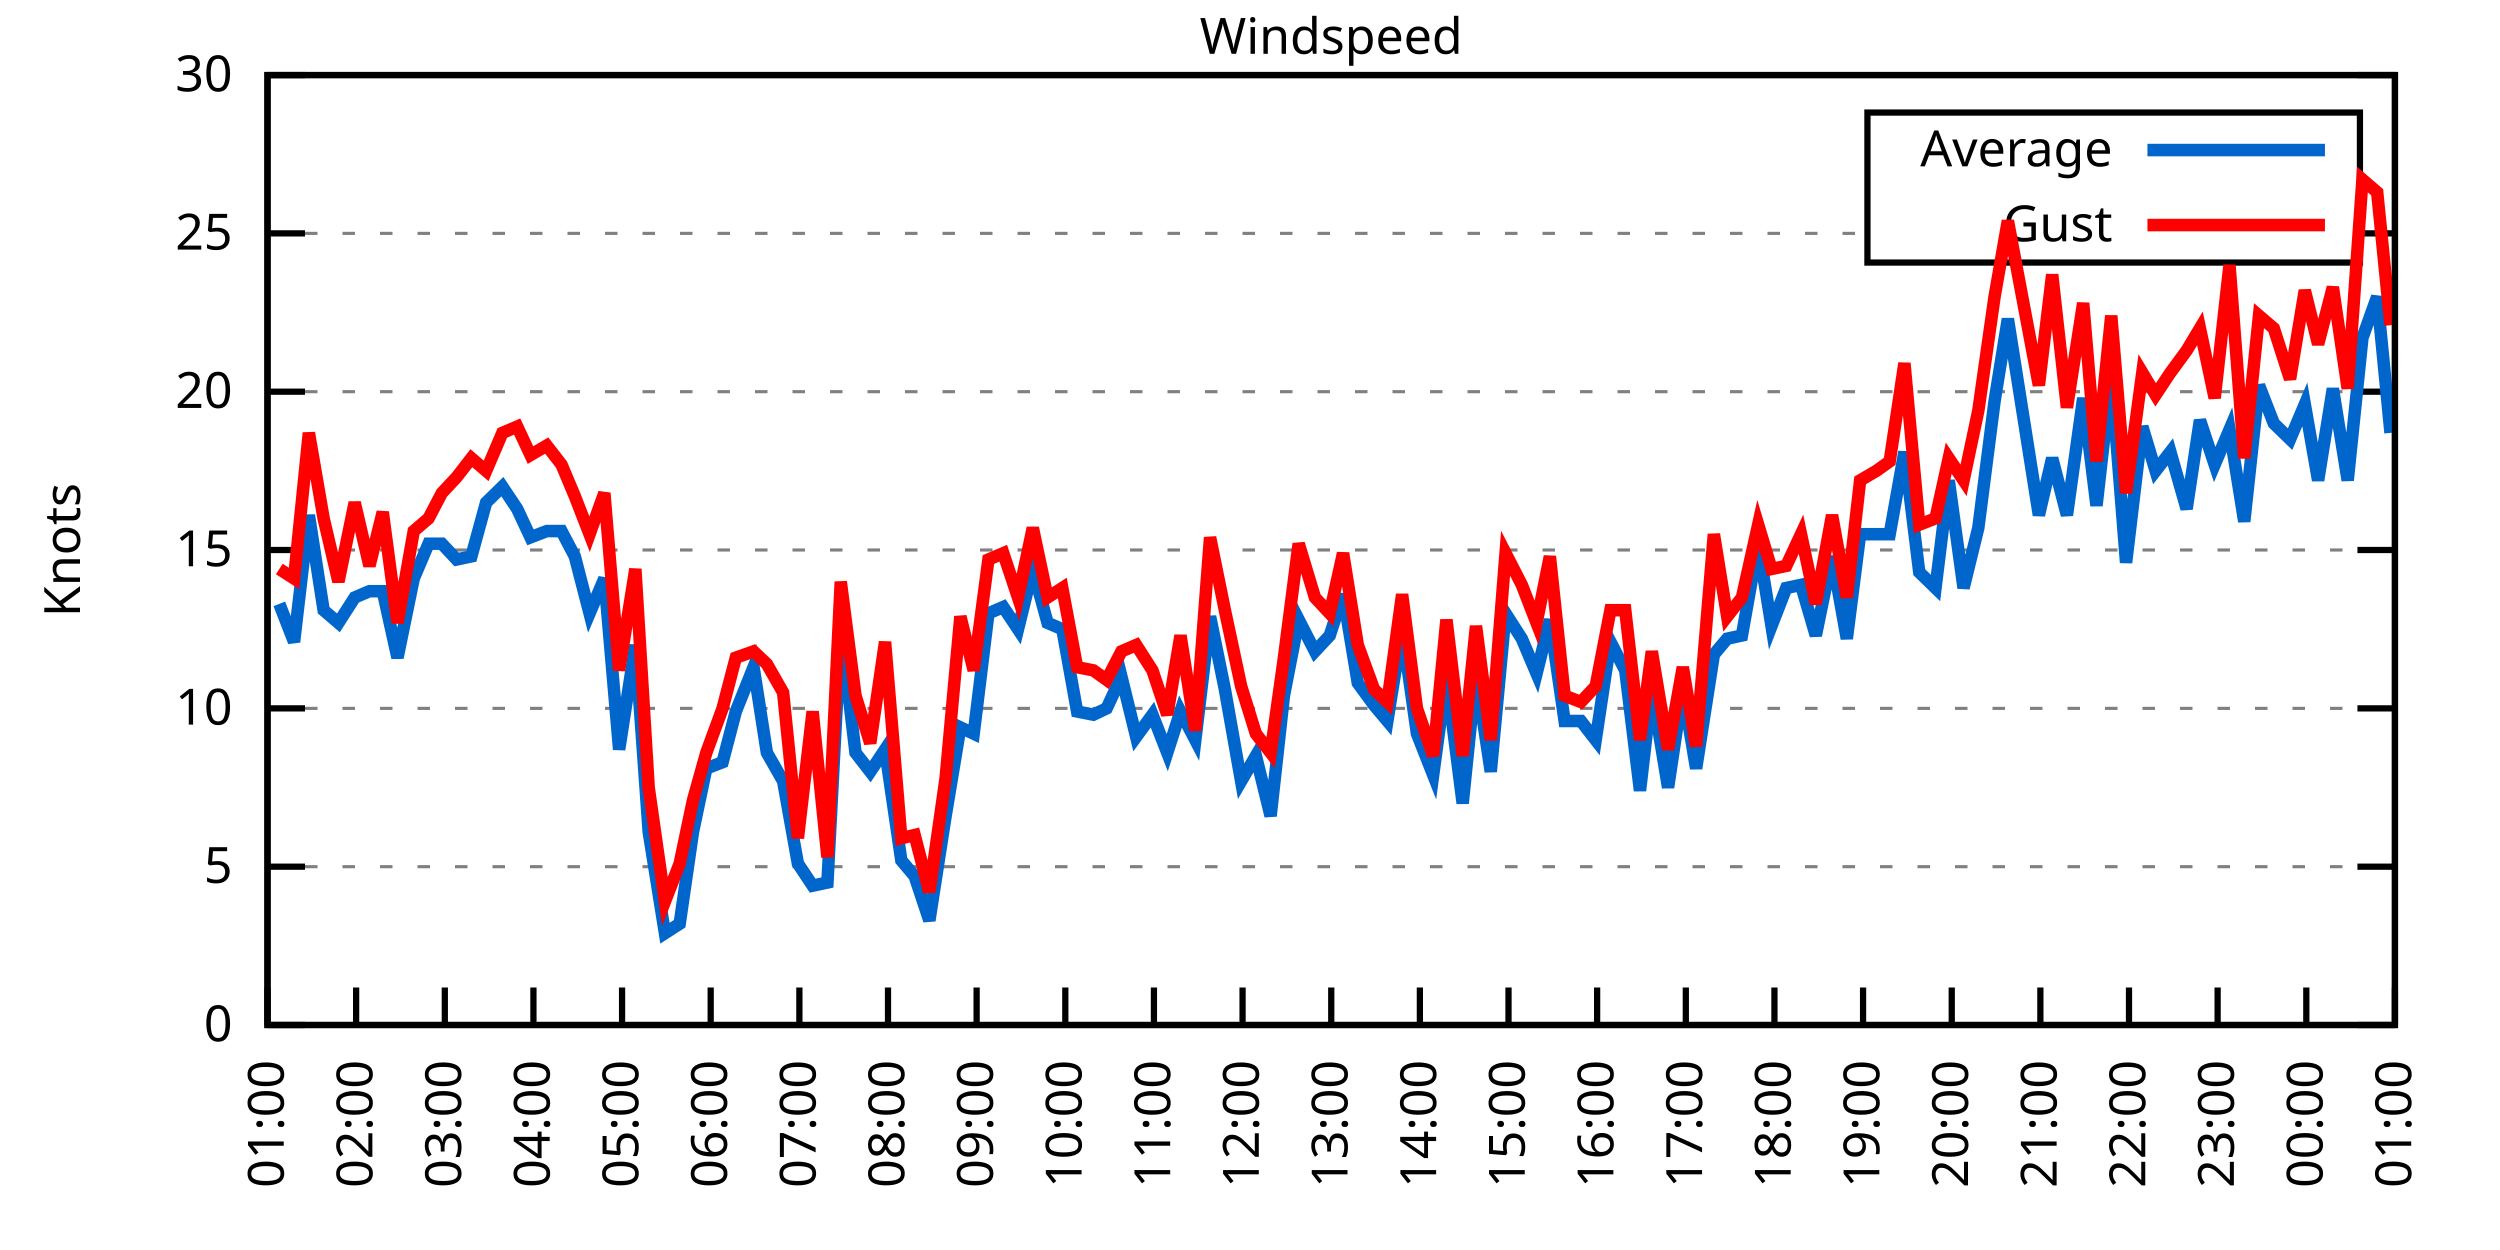
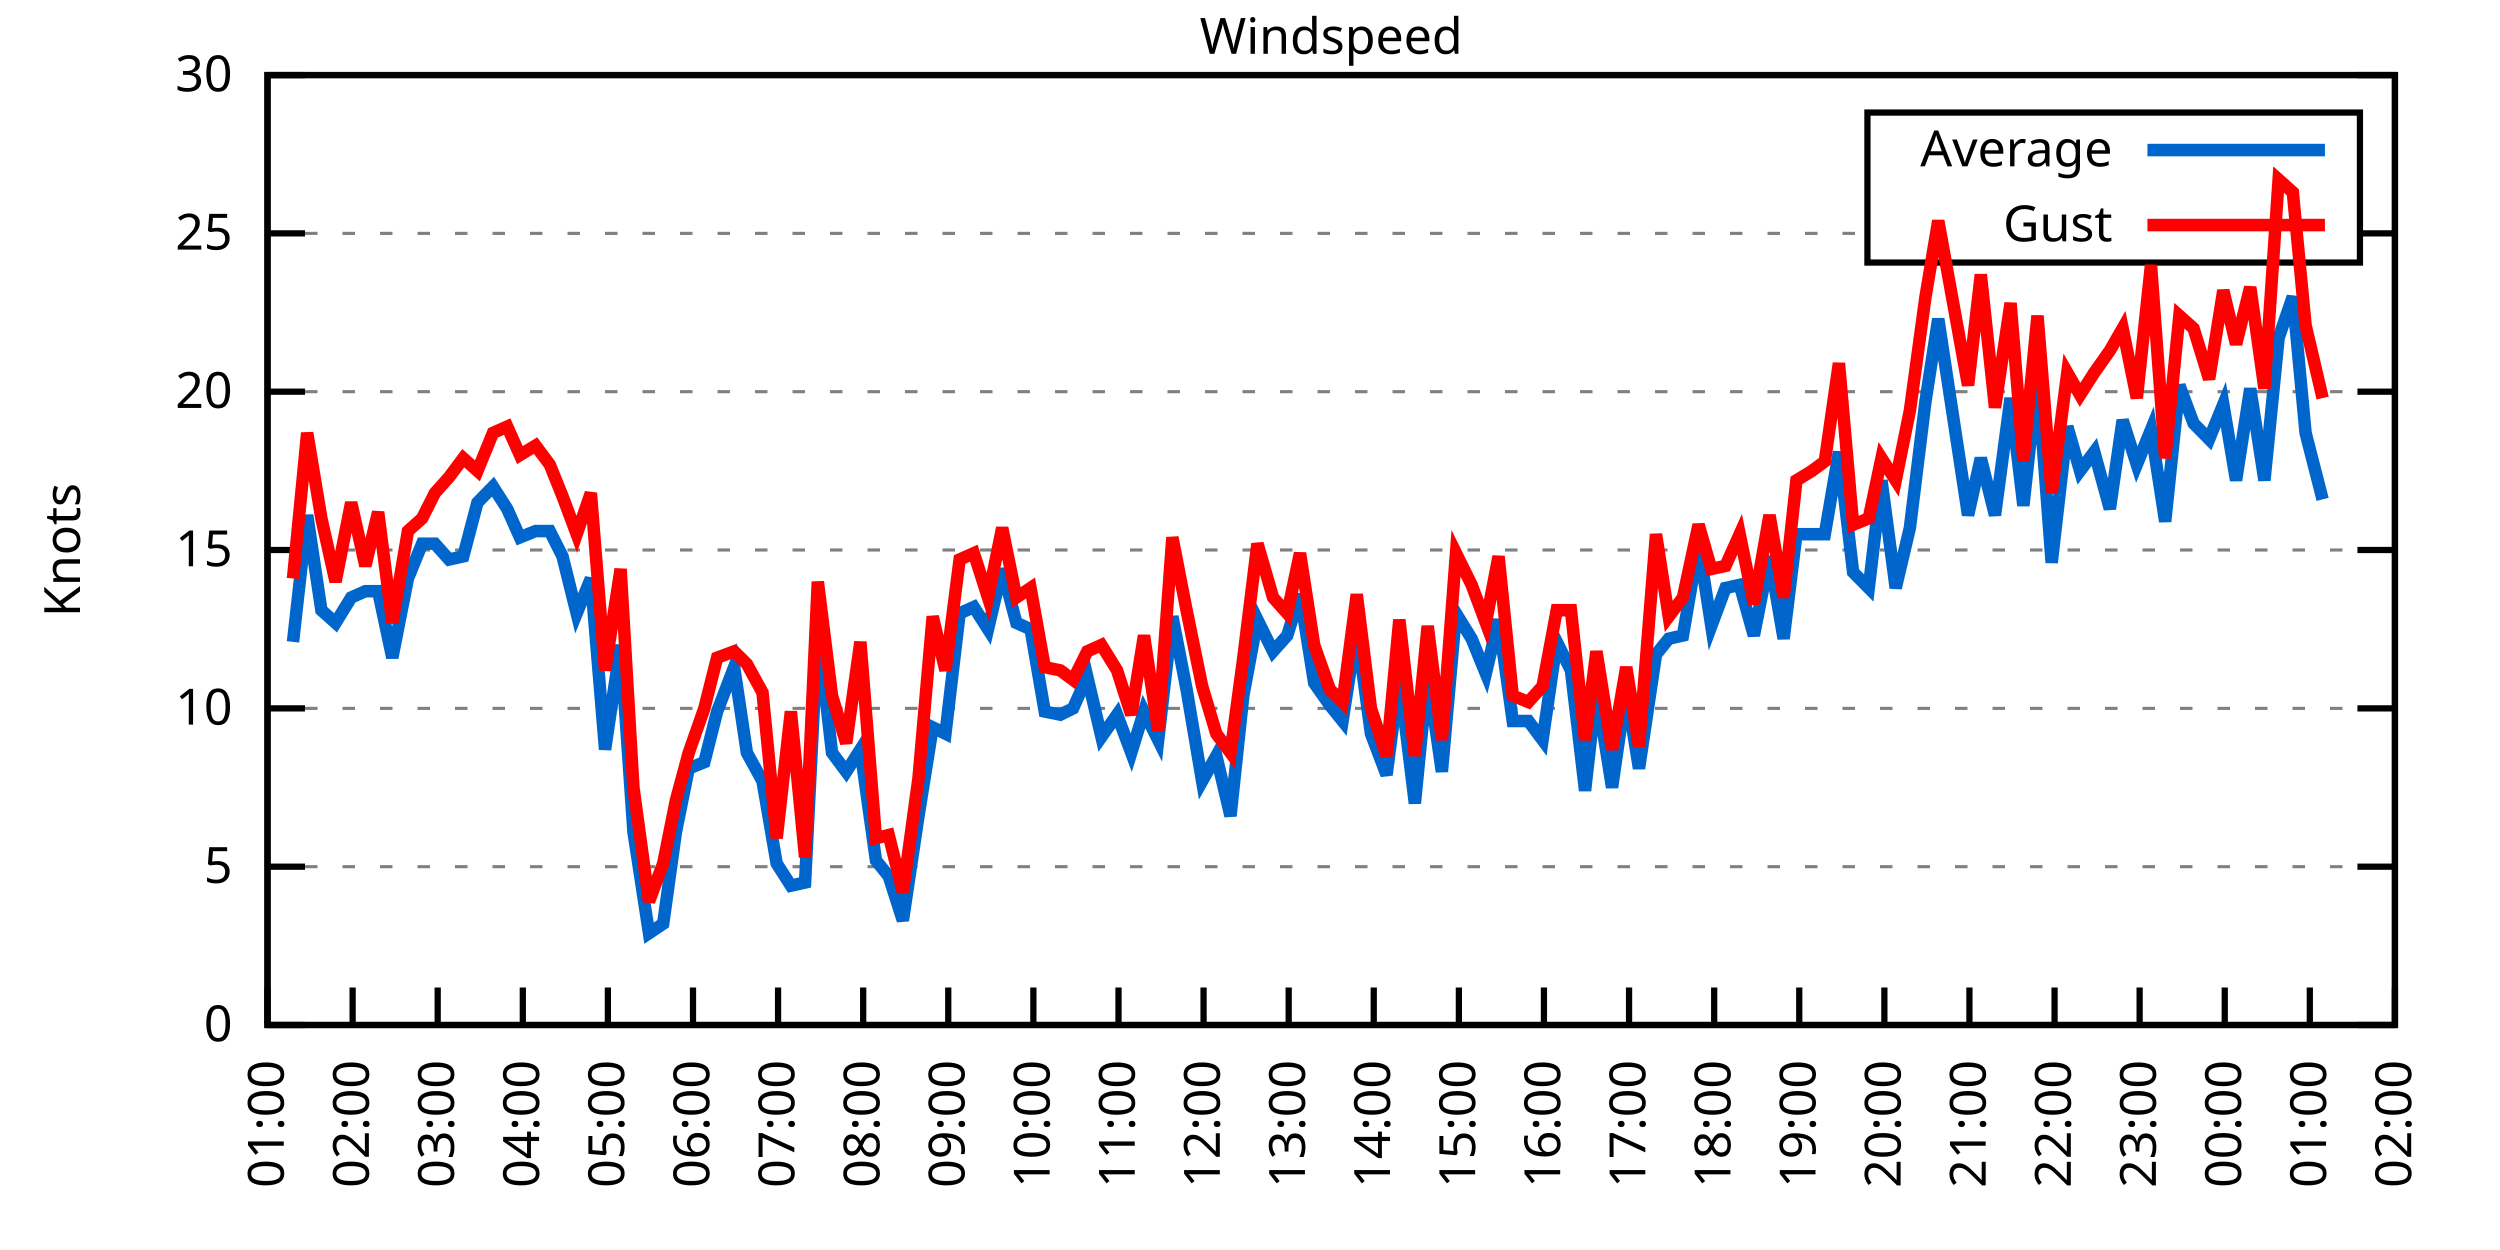
<svg xmlns="http://www.w3.org/2000/svg" xmlns:xlink="http://www.w3.org/1999/xlink" width="400" height="200" viewBox="0 0 400 200">
  <g id="gnuplot_canvas">
    <rect x="0" y="0" width="400" height="200" fill="none" />
    <defs>
      <circle id="gpDot" r="0.5" stroke-width="0.5" stroke="currentColor" />
      <path id="gpPt0" stroke-width="0.333" stroke="currentColor" d="M-1,0 h2 M0,-1 v2" />
      <path id="gpPt1" stroke-width="0.333" stroke="currentColor" d="M-1,-1 L1,1 M1,-1 L-1,1" />
      <path id="gpPt2" stroke-width="0.333" stroke="currentColor" d="M-1,0 L1,0 M0,-1 L0,1 M-1,-1 L1,1 M-1,1 L1,-1" />
      <rect id="gpPt3" stroke-width="0.333" stroke="currentColor" x="-1" y="-1" width="2" height="2" />
      <rect id="gpPt4" stroke-width="0.333" stroke="currentColor" fill="currentColor" x="-1" y="-1" width="2" height="2" />
      <circle id="gpPt5" stroke-width="0.333" stroke="currentColor" cx="0" cy="0" r="1" />
      <use xlink:href="#gpPt5" id="gpPt6" fill="currentColor" stroke="none" />
      <path id="gpPt7" stroke-width="0.333" stroke="currentColor" d="M0,-1.33 L-1.33,0.67 L1.33,0.67 z" />
      <use xlink:href="#gpPt7" id="gpPt8" fill="currentColor" stroke="none" />
      <use xlink:href="#gpPt7" id="gpPt9" stroke="currentColor" transform="rotate(180)" />
      <use xlink:href="#gpPt9" id="gpPt10" fill="currentColor" stroke="none" />
      <use xlink:href="#gpPt3" id="gpPt11" stroke="currentColor" transform="rotate(45)" />
      <use xlink:href="#gpPt11" id="gpPt12" fill="currentColor" stroke="none" />
      <path id="gpPt13" stroke-width="0.333" stroke="currentColor" d="M0,1.330 L1.265,0.411 L0.782,-1.067 L-0.782,-1.076 L-1.265,0.411 z" />
      <use xlink:href="#gpPt13" id="gpPt14" fill="currentColor" stroke="none" />
      <filter id="textbox" filterUnits="objectBoundingBox" x="0" y="0" height="1" width="1">
        <feFlood flood-color="white" flood-opacity="1" result="bgnd" />
        <feComposite in="SourceGraphic" in2="bgnd" operator="atop" />
      </filter>
      <filter id="greybox" filterUnits="objectBoundingBox" x="0" y="0" height="1" width="1">
        <feFlood flood-color="lightgrey" flood-opacity="1" result="grey" />
        <feComposite in="SourceGraphic" in2="grey" operator="atop" />
      </filter>
    </defs>
    <g fill="none" color="white" stroke="currentColor" stroke-width="1.00" stroke-linecap="butt" stroke-linejoin="miter">
</g>
    <g fill="none" color="black" stroke="currentColor" stroke-width="1.00" stroke-linecap="butt" stroke-linejoin="miter">
      <g stroke="none" shape-rendering="crispEdges">
        <polygon fill="rgb(255, 255, 255)" points="42.80,164.00 383.18,164.00 383.18,12.02 42.80,12.02 " />
      </g>
    </g>
    <g fill="none" color="black" stroke="currentColor" stroke-width="1.00" stroke-linecap="butt" stroke-linejoin="miter">
</g>
    <g fill="none" color="black" stroke="black" stroke-width="0.50" stroke-linecap="butt" stroke-linejoin="miter">
</g>
    <g fill="none" color="gray" stroke="currentColor" stroke-width="0.50" stroke-linecap="butt" stroke-linejoin="miter">
      <path stroke="gray" stroke-dasharray="2,4" class="gridline" d="M42.80,164.00 L383.19,164.00  " />
    </g>
    <g fill="none" color="gray" stroke="gray" stroke-width="1.00" stroke-linecap="butt" stroke-linejoin="miter">
</g>
    <g fill="none" color="black" stroke="currentColor" stroke-width="1.00" stroke-linecap="butt" stroke-linejoin="miter">
      <path stroke="black" d="M42.80,164.00 L48.80,164.00 M383.19,164.00 L377.19,164.00  " />
      <g transform="translate(37.20,166.60)" stroke="none" fill="black" font-family="Sans" font-size="8.00" text-anchor="end">
        <text>
          <tspan font-family="Sans"> 0</tspan>
        </text>
      </g>
    </g>
    <g fill="none" color="black" stroke="currentColor" stroke-width="1.00" stroke-linecap="butt" stroke-linejoin="miter">
</g>
    <g fill="none" color="black" stroke="black" stroke-width="0.50" stroke-linecap="butt" stroke-linejoin="miter">
</g>
    <g fill="none" color="gray" stroke="currentColor" stroke-width="0.50" stroke-linecap="butt" stroke-linejoin="miter">
      <path stroke="gray" stroke-dasharray="2,4" class="gridline" d="M42.80,138.67 L383.19,138.67  " />
    </g>
    <g fill="none" color="gray" stroke="gray" stroke-width="1.00" stroke-linecap="butt" stroke-linejoin="miter">
</g>
    <g fill="none" color="black" stroke="currentColor" stroke-width="1.00" stroke-linecap="butt" stroke-linejoin="miter">
      <path stroke="black" d="M42.80,138.67 L48.80,138.67 M383.19,138.67 L377.19,138.67  " />
      <g transform="translate(37.20,141.27)" stroke="none" fill="black" font-family="Sans" font-size="8.00" text-anchor="end">
        <text>
          <tspan font-family="Sans"> 5</tspan>
        </text>
      </g>
    </g>
    <g fill="none" color="black" stroke="currentColor" stroke-width="1.00" stroke-linecap="butt" stroke-linejoin="miter">
</g>
    <g fill="none" color="black" stroke="black" stroke-width="0.50" stroke-linecap="butt" stroke-linejoin="miter">
</g>
    <g fill="none" color="gray" stroke="currentColor" stroke-width="0.50" stroke-linecap="butt" stroke-linejoin="miter">
      <path stroke="gray" stroke-dasharray="2,4" class="gridline" d="M42.80,113.34 L383.19,113.34  " />
    </g>
    <g fill="none" color="gray" stroke="gray" stroke-width="1.00" stroke-linecap="butt" stroke-linejoin="miter">
</g>
    <g fill="none" color="black" stroke="currentColor" stroke-width="1.00" stroke-linecap="butt" stroke-linejoin="miter">
      <path stroke="black" d="M42.80,113.34 L48.80,113.34 M383.19,113.34 L377.19,113.34  " />
      <g transform="translate(37.20,115.94)" stroke="none" fill="black" font-family="Sans" font-size="8.00" text-anchor="end">
        <text>
          <tspan font-family="Sans"> 10</tspan>
        </text>
      </g>
    </g>
    <g fill="none" color="black" stroke="currentColor" stroke-width="1.00" stroke-linecap="butt" stroke-linejoin="miter">
</g>
    <g fill="none" color="black" stroke="black" stroke-width="0.50" stroke-linecap="butt" stroke-linejoin="miter">
</g>
    <g fill="none" color="gray" stroke="currentColor" stroke-width="0.50" stroke-linecap="butt" stroke-linejoin="miter">
      <path stroke="gray" stroke-dasharray="2,4" class="gridline" d="M42.80,88.00 L383.19,88.00  " />
    </g>
    <g fill="none" color="gray" stroke="gray" stroke-width="1.00" stroke-linecap="butt" stroke-linejoin="miter">
</g>
    <g fill="none" color="black" stroke="currentColor" stroke-width="1.00" stroke-linecap="butt" stroke-linejoin="miter">
      <path stroke="black" d="M42.80,88.00 L48.80,88.00 M383.19,88.00 L377.19,88.00  " />
      <g transform="translate(37.20,90.60)" stroke="none" fill="black" font-family="Sans" font-size="8.00" text-anchor="end">
        <text>
          <tspan font-family="Sans"> 15</tspan>
        </text>
      </g>
    </g>
    <g fill="none" color="black" stroke="currentColor" stroke-width="1.00" stroke-linecap="butt" stroke-linejoin="miter">
</g>
    <g fill="none" color="black" stroke="black" stroke-width="0.50" stroke-linecap="butt" stroke-linejoin="miter">
</g>
    <g fill="none" color="gray" stroke="currentColor" stroke-width="0.50" stroke-linecap="butt" stroke-linejoin="miter">
      <path stroke="gray" stroke-dasharray="2,4" class="gridline" d="M42.80,62.67 L383.19,62.67  " />
    </g>
    <g fill="none" color="gray" stroke="gray" stroke-width="1.00" stroke-linecap="butt" stroke-linejoin="miter">
</g>
    <g fill="none" color="black" stroke="currentColor" stroke-width="1.00" stroke-linecap="butt" stroke-linejoin="miter">
      <path stroke="black" d="M42.80,62.67 L48.80,62.67 M383.19,62.67 L377.19,62.67  " />
      <g transform="translate(37.20,65.27)" stroke="none" fill="black" font-family="Sans" font-size="8.00" text-anchor="end">
        <text>
          <tspan font-family="Sans"> 20</tspan>
        </text>
      </g>
    </g>
    <g fill="none" color="black" stroke="currentColor" stroke-width="1.00" stroke-linecap="butt" stroke-linejoin="miter">
</g>
    <g fill="none" color="black" stroke="black" stroke-width="0.50" stroke-linecap="butt" stroke-linejoin="miter">
</g>
    <g fill="none" color="gray" stroke="currentColor" stroke-width="0.50" stroke-linecap="butt" stroke-linejoin="miter">
      <path stroke="gray" stroke-dasharray="2,4" class="gridline" d="M42.80,37.34 L298.79,37.34 M377.59,37.34 L383.19,37.34  " />
    </g>
    <g fill="none" color="gray" stroke="gray" stroke-width="1.00" stroke-linecap="butt" stroke-linejoin="miter">
</g>
    <g fill="none" color="black" stroke="currentColor" stroke-width="1.00" stroke-linecap="butt" stroke-linejoin="miter">
      <path stroke="black" d="M42.80,37.34 L48.80,37.34 M383.19,37.34 L377.19,37.34  " />
      <g transform="translate(37.20,39.94)" stroke="none" fill="black" font-family="Sans" font-size="8.00" text-anchor="end">
        <text>
          <tspan font-family="Sans"> 25</tspan>
        </text>
      </g>
    </g>
    <g fill="none" color="black" stroke="currentColor" stroke-width="1.00" stroke-linecap="butt" stroke-linejoin="miter">
</g>
    <g fill="none" color="black" stroke="black" stroke-width="0.50" stroke-linecap="butt" stroke-linejoin="miter">
</g>
    <g fill="none" color="gray" stroke="currentColor" stroke-width="0.50" stroke-linecap="butt" stroke-linejoin="miter">
      <path stroke="gray" stroke-dasharray="2,4" class="gridline" d="M42.80,12.01 L383.19,12.01  " />
    </g>
    <g fill="none" color="gray" stroke="gray" stroke-width="1.00" stroke-linecap="butt" stroke-linejoin="miter">
</g>
    <g fill="none" color="black" stroke="currentColor" stroke-width="1.00" stroke-linecap="butt" stroke-linejoin="miter">
      <path stroke="black" d="M42.80,12.01 L48.80,12.01 M383.19,12.01 L377.19,12.01  " />
      <g transform="translate(37.20,14.61)" stroke="none" fill="black" font-family="Sans" font-size="8.00" text-anchor="end">
        <text>
          <tspan font-family="Sans"> 30</tspan>
        </text>
      </g>
    </g>
    <g fill="none" color="black" stroke="currentColor" stroke-width="1.00" stroke-linecap="butt" stroke-linejoin="miter">
      <path stroke="black" d="M42.80,164.00 L42.80,158.00  " />
      <g transform="translate(45.40,169.60) rotate(270.00)" stroke="none" fill="black" font-family="Sans" font-size="8.00" text-anchor="end">
        <text>
          <tspan font-family="Sans">01:00</tspan>
        </text>
      </g>
    </g>
    <g fill="none" color="black" stroke="currentColor" stroke-width="1.00" stroke-linecap="butt" stroke-linejoin="miter">
-       <path stroke="black" d="M56.98,164.00 L56.98,158.00  " />
-       <g transform="translate(59.58,169.60) rotate(270.00)" stroke="none" fill="black" font-family="Sans" font-size="8.00" text-anchor="end">
+       <path stroke="black" d="M56.42,164.00 L56.42,158.00  " />
+       <g transform="translate(59.02,169.60) rotate(270.00)" stroke="none" fill="black" font-family="Sans" font-size="8.00" text-anchor="end">
        <text>
          <tspan font-family="Sans">02:00</tspan>
        </text>
      </g>
    </g>
    <g fill="none" color="black" stroke="currentColor" stroke-width="1.00" stroke-linecap="butt" stroke-linejoin="miter">
-       <path stroke="black" d="M71.17,164.00 L71.17,158.00  " />
-       <g transform="translate(73.77,169.60) rotate(270.00)" stroke="none" fill="black" font-family="Sans" font-size="8.00" text-anchor="end">
+       <path stroke="black" d="M70.03,164.00 L70.03,158.00  " />
+       <g transform="translate(72.63,169.60) rotate(270.00)" stroke="none" fill="black" font-family="Sans" font-size="8.00" text-anchor="end">
        <text>
          <tspan font-family="Sans">03:00</tspan>
        </text>
      </g>
    </g>
    <g fill="none" color="black" stroke="currentColor" stroke-width="1.00" stroke-linecap="butt" stroke-linejoin="miter">
-       <path stroke="black" d="M85.35,164.00 L85.35,158.00  " />
-       <g transform="translate(87.95,169.60) rotate(270.00)" stroke="none" fill="black" font-family="Sans" font-size="8.00" text-anchor="end">
+       <path stroke="black" d="M83.65,164.00 L83.65,158.00  " />
+       <g transform="translate(86.25,169.60) rotate(270.00)" stroke="none" fill="black" font-family="Sans" font-size="8.00" text-anchor="end">
        <text>
          <tspan font-family="Sans">04:00</tspan>
        </text>
      </g>
    </g>
    <g fill="none" color="black" stroke="currentColor" stroke-width="1.00" stroke-linecap="butt" stroke-linejoin="miter">
-       <path stroke="black" d="M99.53,164.00 L99.53,158.00  " />
-       <g transform="translate(102.13,169.60) rotate(270.00)" stroke="none" fill="black" font-family="Sans" font-size="8.00" text-anchor="end">
+       <path stroke="black" d="M97.26,164.00 L97.26,158.00  " />
+       <g transform="translate(99.86,169.60) rotate(270.00)" stroke="none" fill="black" font-family="Sans" font-size="8.00" text-anchor="end">
        <text>
          <tspan font-family="Sans">05:00</tspan>
        </text>
      </g>
    </g>
    <g fill="none" color="black" stroke="currentColor" stroke-width="1.00" stroke-linecap="butt" stroke-linejoin="miter">
-       <path stroke="black" d="M113.71,164.00 L113.71,158.00  " />
-       <g transform="translate(116.31,169.60) rotate(270.00)" stroke="none" fill="black" font-family="Sans" font-size="8.00" text-anchor="end">
+       <path stroke="black" d="M110.88,164.00 L110.88,158.00  " />
+       <g transform="translate(113.48,169.60) rotate(270.00)" stroke="none" fill="black" font-family="Sans" font-size="8.00" text-anchor="end">
        <text>
          <tspan font-family="Sans">06:00</tspan>
        </text>
      </g>
    </g>
    <g fill="none" color="black" stroke="currentColor" stroke-width="1.00" stroke-linecap="butt" stroke-linejoin="miter">
-       <path stroke="black" d="M127.90,164.00 L127.90,158.00  " />
-       <g transform="translate(130.50,169.60) rotate(270.00)" stroke="none" fill="black" font-family="Sans" font-size="8.00" text-anchor="end">
+       <path stroke="black" d="M124.49,164.00 L124.49,158.00  " />
+       <g transform="translate(127.09,169.60) rotate(270.00)" stroke="none" fill="black" font-family="Sans" font-size="8.00" text-anchor="end">
        <text>
          <tspan font-family="Sans">07:00</tspan>
        </text>
      </g>
    </g>
    <g fill="none" color="black" stroke="currentColor" stroke-width="1.00" stroke-linecap="butt" stroke-linejoin="miter">
-       <path stroke="black" d="M142.08,164.00 L142.08,158.00  " />
-       <g transform="translate(144.68,169.60) rotate(270.00)" stroke="none" fill="black" font-family="Sans" font-size="8.00" text-anchor="end">
+       <path stroke="black" d="M138.11,164.00 L138.11,158.00  " />
+       <g transform="translate(140.71,169.60) rotate(270.00)" stroke="none" fill="black" font-family="Sans" font-size="8.00" text-anchor="end">
        <text>
          <tspan font-family="Sans">08:00</tspan>
        </text>
      </g>
    </g>
    <g fill="none" color="black" stroke="currentColor" stroke-width="1.00" stroke-linecap="butt" stroke-linejoin="miter">
-       <path stroke="black" d="M156.26,164.00 L156.26,158.00  " />
-       <g transform="translate(158.86,169.60) rotate(270.00)" stroke="none" fill="black" font-family="Sans" font-size="8.00" text-anchor="end">
+       <path stroke="black" d="M151.72,164.00 L151.72,158.00  " />
+       <g transform="translate(154.32,169.60) rotate(270.00)" stroke="none" fill="black" font-family="Sans" font-size="8.00" text-anchor="end">
        <text>
          <tspan font-family="Sans">09:00</tspan>
        </text>
      </g>
    </g>
    <g fill="none" color="black" stroke="currentColor" stroke-width="1.00" stroke-linecap="butt" stroke-linejoin="miter">
-       <path stroke="black" d="M170.45,164.00 L170.45,158.00  " />
-       <g transform="translate(173.05,169.60) rotate(270.00)" stroke="none" fill="black" font-family="Sans" font-size="8.00" text-anchor="end">
+       <path stroke="black" d="M165.34,164.00 L165.34,158.00  " />
+       <g transform="translate(167.94,169.60) rotate(270.00)" stroke="none" fill="black" font-family="Sans" font-size="8.00" text-anchor="end">
        <text>
          <tspan font-family="Sans">10:00</tspan>
        </text>
      </g>
    </g>
    <g fill="none" color="black" stroke="currentColor" stroke-width="1.00" stroke-linecap="butt" stroke-linejoin="miter">
-       <path stroke="black" d="M184.63,164.00 L184.63,158.00  " />
-       <g transform="translate(187.23,169.60) rotate(270.00)" stroke="none" fill="black" font-family="Sans" font-size="8.00" text-anchor="end">
+       <path stroke="black" d="M178.96,164.00 L178.96,158.00  " />
+       <g transform="translate(181.56,169.60) rotate(270.00)" stroke="none" fill="black" font-family="Sans" font-size="8.00" text-anchor="end">
        <text>
          <tspan font-family="Sans">11:00</tspan>
        </text>
      </g>
    </g>
    <g fill="none" color="black" stroke="currentColor" stroke-width="1.00" stroke-linecap="butt" stroke-linejoin="miter">
-       <path stroke="black" d="M198.81,164.00 L198.81,158.00  " />
-       <g transform="translate(201.41,169.60) rotate(270.00)" stroke="none" fill="black" font-family="Sans" font-size="8.00" text-anchor="end">
+       <path stroke="black" d="M192.57,164.00 L192.57,158.00  " />
+       <g transform="translate(195.17,169.60) rotate(270.00)" stroke="none" fill="black" font-family="Sans" font-size="8.00" text-anchor="end">
        <text>
          <tspan font-family="Sans">12:00</tspan>
        </text>
      </g>
    </g>
    <g fill="none" color="black" stroke="currentColor" stroke-width="1.00" stroke-linecap="butt" stroke-linejoin="miter">
-       <path stroke="black" d="M213.00,164.00 L213.00,158.00  " />
-       <g transform="translate(215.60,169.60) rotate(270.00)" stroke="none" fill="black" font-family="Sans" font-size="8.00" text-anchor="end">
+       <path stroke="black" d="M206.19,164.00 L206.19,158.00  " />
+       <g transform="translate(208.79,169.60) rotate(270.00)" stroke="none" fill="black" font-family="Sans" font-size="8.00" text-anchor="end">
        <text>
          <tspan font-family="Sans">13:00</tspan>
        </text>
      </g>
    </g>
    <g fill="none" color="black" stroke="currentColor" stroke-width="1.00" stroke-linecap="butt" stroke-linejoin="miter">
-       <path stroke="black" d="M227.18,164.00 L227.18,158.00  " />
-       <g transform="translate(229.78,169.60) rotate(270.00)" stroke="none" fill="black" font-family="Sans" font-size="8.00" text-anchor="end">
+       <path stroke="black" d="M219.80,164.00 L219.80,158.00  " />
+       <g transform="translate(222.40,169.60) rotate(270.00)" stroke="none" fill="black" font-family="Sans" font-size="8.00" text-anchor="end">
        <text>
          <tspan font-family="Sans">14:00</tspan>
        </text>
      </g>
    </g>
    <g fill="none" color="black" stroke="currentColor" stroke-width="1.00" stroke-linecap="butt" stroke-linejoin="miter">
-       <path stroke="black" d="M241.36,164.00 L241.36,158.00  " />
-       <g transform="translate(243.96,169.60) rotate(270.00)" stroke="none" fill="black" font-family="Sans" font-size="8.00" text-anchor="end">
+       <path stroke="black" d="M233.42,164.00 L233.42,158.00  " />
+       <g transform="translate(236.02,169.60) rotate(270.00)" stroke="none" fill="black" font-family="Sans" font-size="8.00" text-anchor="end">
        <text>
          <tspan font-family="Sans">15:00</tspan>
        </text>
      </g>
    </g>
    <g fill="none" color="black" stroke="currentColor" stroke-width="1.00" stroke-linecap="butt" stroke-linejoin="miter">
-       <path stroke="black" d="M255.54,164.00 L255.54,158.00  " />
-       <g transform="translate(258.14,169.60) rotate(270.00)" stroke="none" fill="black" font-family="Sans" font-size="8.00" text-anchor="end">
+       <path stroke="black" d="M247.03,164.00 L247.03,158.00  " />
+       <g transform="translate(249.63,169.60) rotate(270.00)" stroke="none" fill="black" font-family="Sans" font-size="8.00" text-anchor="end">
        <text>
          <tspan font-family="Sans">16:00</tspan>
        </text>
      </g>
    </g>
    <g fill="none" color="black" stroke="currentColor" stroke-width="1.00" stroke-linecap="butt" stroke-linejoin="miter">
-       <path stroke="black" d="M269.73,164.00 L269.73,158.00  " />
-       <g transform="translate(272.33,169.60) rotate(270.00)" stroke="none" fill="black" font-family="Sans" font-size="8.00" text-anchor="end">
+       <path stroke="black" d="M260.65,164.00 L260.65,158.00  " />
+       <g transform="translate(263.25,169.60) rotate(270.00)" stroke="none" fill="black" font-family="Sans" font-size="8.00" text-anchor="end">
        <text>
          <tspan font-family="Sans">17:00</tspan>
        </text>
      </g>
    </g>
    <g fill="none" color="black" stroke="currentColor" stroke-width="1.00" stroke-linecap="butt" stroke-linejoin="miter">
-       <path stroke="black" d="M283.91,164.00 L283.91,158.00  " />
-       <g transform="translate(286.51,169.60) rotate(270.00)" stroke="none" fill="black" font-family="Sans" font-size="8.00" text-anchor="end">
+       <path stroke="black" d="M274.27,164.00 L274.27,158.00  " />
+       <g transform="translate(276.87,169.60) rotate(270.00)" stroke="none" fill="black" font-family="Sans" font-size="8.00" text-anchor="end">
        <text>
          <tspan font-family="Sans">18:00</tspan>
        </text>
      </g>
    </g>
    <g fill="none" color="black" stroke="currentColor" stroke-width="1.00" stroke-linecap="butt" stroke-linejoin="miter">
-       <path stroke="black" d="M298.09,164.00 L298.09,158.00  " />
-       <g transform="translate(300.69,169.60) rotate(270.00)" stroke="none" fill="black" font-family="Sans" font-size="8.00" text-anchor="end">
+       <path stroke="black" d="M287.88,164.00 L287.88,158.00  " />
+       <g transform="translate(290.48,169.60) rotate(270.00)" stroke="none" fill="black" font-family="Sans" font-size="8.00" text-anchor="end">
        <text>
          <tspan font-family="Sans">19:00</tspan>
        </text>
      </g>
    </g>
    <g fill="none" color="black" stroke="currentColor" stroke-width="1.00" stroke-linecap="butt" stroke-linejoin="miter">
-       <path stroke="black" d="M312.28,164.00 L312.28,158.00  " />
-       <g transform="translate(314.88,169.60) rotate(270.00)" stroke="none" fill="black" font-family="Sans" font-size="8.00" text-anchor="end">
+       <path stroke="black" d="M301.50,164.00 L301.50,158.00  " />
+       <g transform="translate(304.10,169.60) rotate(270.00)" stroke="none" fill="black" font-family="Sans" font-size="8.00" text-anchor="end">
        <text>
          <tspan font-family="Sans">20:00</tspan>
        </text>
      </g>
    </g>
    <g fill="none" color="black" stroke="currentColor" stroke-width="1.00" stroke-linecap="butt" stroke-linejoin="miter">
-       <path stroke="black" d="M326.46,164.00 L326.46,158.00  " />
-       <g transform="translate(329.06,169.60) rotate(270.00)" stroke="none" fill="black" font-family="Sans" font-size="8.00" text-anchor="end">
+       <path stroke="black" d="M315.11,164.00 L315.11,158.00  " />
+       <g transform="translate(317.71,169.60) rotate(270.00)" stroke="none" fill="black" font-family="Sans" font-size="8.00" text-anchor="end">
        <text>
          <tspan font-family="Sans">21:00</tspan>
        </text>
      </g>
    </g>
    <g fill="none" color="black" stroke="currentColor" stroke-width="1.00" stroke-linecap="butt" stroke-linejoin="miter">
-       <path stroke="black" d="M340.64,164.00 L340.64,158.00  " />
-       <g transform="translate(343.24,169.60) rotate(270.00)" stroke="none" fill="black" font-family="Sans" font-size="8.00" text-anchor="end">
+       <path stroke="black" d="M328.73,164.00 L328.73,158.00  " />
+       <g transform="translate(331.33,169.60) rotate(270.00)" stroke="none" fill="black" font-family="Sans" font-size="8.00" text-anchor="end">
        <text>
          <tspan font-family="Sans">22:00</tspan>
        </text>
      </g>
    </g>
    <g fill="none" color="black" stroke="currentColor" stroke-width="1.00" stroke-linecap="butt" stroke-linejoin="miter">
-       <path stroke="black" d="M354.82,164.00 L354.82,158.00  " />
-       <g transform="translate(357.42,169.60) rotate(270.00)" stroke="none" fill="black" font-family="Sans" font-size="8.00" text-anchor="end">
+       <path stroke="black" d="M342.34,164.00 L342.34,158.00  " />
+       <g transform="translate(344.94,169.60) rotate(270.00)" stroke="none" fill="black" font-family="Sans" font-size="8.00" text-anchor="end">
        <text>
          <tspan font-family="Sans">23:00</tspan>
        </text>
      </g>
    </g>
    <g fill="none" color="black" stroke="currentColor" stroke-width="1.00" stroke-linecap="butt" stroke-linejoin="miter">
-       <path stroke="black" d="M369.01,164.00 L369.01,158.00  " />
-       <g transform="translate(371.61,169.60) rotate(270.00)" stroke="none" fill="black" font-family="Sans" font-size="8.00" text-anchor="end">
+       <path stroke="black" d="M355.96,164.00 L355.96,158.00  " />
+       <g transform="translate(358.56,169.60) rotate(270.00)" stroke="none" fill="black" font-family="Sans" font-size="8.00" text-anchor="end">
        <text>
          <tspan font-family="Sans">00:00</tspan>
+         </text>
+       </g>
+     </g>
+     <g fill="none" color="black" stroke="currentColor" stroke-width="1.00" stroke-linecap="butt" stroke-linejoin="miter">
+       <path stroke="black" d="M369.57,164.00 L369.57,158.00  " />
+       <g transform="translate(372.17,169.60) rotate(270.00)" stroke="none" fill="black" font-family="Sans" font-size="8.00" text-anchor="end">
+         <text>
+           <tspan font-family="Sans">01:00</tspan>
        </text>
      </g>
    </g>
    <g fill="none" color="black" stroke="currentColor" stroke-width="1.00" stroke-linecap="butt" stroke-linejoin="miter">
      <path stroke="black" d="M383.19,164.00 L383.19,158.00  " />
      <g transform="translate(385.79,169.60) rotate(270.00)" stroke="none" fill="black" font-family="Sans" font-size="8.00" text-anchor="end">
        <text>
-           <tspan font-family="Sans">01:00</tspan>
+           <tspan font-family="Sans">02:00</tspan>
        </text>
      </g>
    </g>
    <g fill="none" color="black" stroke="currentColor" stroke-width="1.00" stroke-linecap="butt" stroke-linejoin="miter">
</g>
    <g fill="none" color="black" stroke="currentColor" stroke-width="1.00" stroke-linecap="butt" stroke-linejoin="miter">
      <path stroke="black" d="M42.80,12.01 L42.80,164.00 L383.19,164.00 L383.19,12.01 L42.80,12.01 Z  " />
    </g>
    <g fill="none" color="black" stroke="currentColor" stroke-width="1.00" stroke-linecap="butt" stroke-linejoin="miter">
</g>
    <g fill="none" color="black" stroke="currentColor" stroke-width="1.00" stroke-linecap="butt" stroke-linejoin="miter">
      <path stroke="black" d="M298.79,42.01 L298.79,18.01 L377.59,18.01 L377.59,42.01 L298.79,42.01 Z  " />
    </g>
    <g id="Windspeed_plot_1">
      <g fill="none" color="white" stroke="black" stroke-width="2.00" stroke-linecap="butt" stroke-linejoin="miter">
</g>
      <g fill="none" color="black" stroke="currentColor" stroke-width="2.00" stroke-linecap="butt" stroke-linejoin="miter">
        <g transform="translate(337.99,26.61)" stroke="none" fill="black" font-family="Sans" font-size="8.00" text-anchor="end">
          <text>
            <tspan font-family="Sans">Average</tspan>
          </text>
        </g>
      </g>
      <g fill="none" color="black" stroke="currentColor" stroke-width="2.00" stroke-linecap="butt" stroke-linejoin="miter">
-         <path stroke="rgb(  0, 102, 204)" d="M343.59,24.01 L371.99,24.01 M44.69,96.62 L47.05,102.70 L49.42,82.43 L51.78,97.63 L54.15,99.66 L56.75,95.60   L59.11,94.59 L61.24,94.59 L63.60,105.23 L66.20,92.56 L68.57,86.99 L70.69,86.99 L73.06,89.52 L75.42,89.02   L77.78,80.41 L80.38,77.87 L82.75,81.42 L84.88,85.98 L87.48,84.97 L89.84,84.97 L91.97,89.02 L94.33,98.14   L96.70,92.56 L99.06,119.92 L101.66,103.20 L103.79,133.10 L106.39,149.31 L108.75,147.79 L110.88,133.10 L113.01,122.96   L115.61,121.95 L117.73,113.84 L120.57,106.75 L122.70,120.43 L125.30,124.99 L127.66,138.16 L130.02,141.71 L132.39,141.20   L134.52,100.67 L136.88,120.43 L139.24,123.47 L141.61,119.92 L144.21,137.66 L146.34,140.19 L148.70,147.28 L151.30,130.56   L153.66,116.38 L155.79,117.39 L158.15,98.14 L160.52,97.12 L162.88,100.67 L165.25,91.04 L167.61,99.66 L169.97,100.67   L172.34,113.84 L174.94,114.35 L177.06,113.34 L179.43,108.27 L181.79,117.90 L184.39,114.35 L186.76,120.43 L188.88,113.84   L191.25,118.40 L193.61,98.64 L195.98,110.30 L198.58,124.99 L200.94,120.94 L203.30,130.56 L205.43,111.31 L207.79,99.15   L210.39,104.22 L212.76,101.68 L214.89,95.10 L217.25,109.28 L219.85,112.83 L221.98,115.36 L224.34,100.67 L226.71,117.39   L229.31,123.98 L231.43,108.27 L234.03,128.54 L236.16,107.76 L238.52,123.47 L240.89,98.14 L243.49,102.19 L245.85,107.76   L247.98,99.15 L250.34,115.36 L252.94,115.36 L255.31,118.40 L257.67,102.70 L260.04,107.26 L262.40,126.51 L264.29,110.30   L266.89,126.00 L269.25,110.30 L271.38,122.96 L274.22,104.72 L276.35,102.19 L278.71,101.68 L281.31,86.99 L283.44,100.16   L285.80,94.08 L288.16,93.58 L290.53,101.68 L293.13,89.02 L295.49,102.19 L297.62,85.47 L300.22,85.47 L302.35,85.47   L304.71,72.30 L307.08,91.55 L309.68,94.08 L311.80,76.86 L314.17,94.08 L316.53,84.46 L319.13,64.19 L321.26,51.02   L326.22,82.43 L328.35,73.31 L330.71,82.43 L333.31,63.69 L335.44,80.91 L337.80,60.14 L340.17,90.03 L342.77,68.25   L344.90,75.34 L347.26,72.30 L349.86,81.42 L351.99,67.23 L354.35,74.33 L356.72,68.75 L359.08,83.45 L361.44,61.66   L363.81,67.74 L366.41,70.27 L368.77,64.70 L370.90,76.86 L373.26,62.17 L375.63,76.86 L377.99,54.06 L380.35,47.47   L382.48,69.26  " />
+         <path stroke="rgb(  0, 102, 204)" d="M343.59,24.01 L371.99,24.01 M46.88,102.70 L49.15,82.43 L51.42,97.63 L53.69,99.66 L56.19,95.60 L58.46,94.59   L60.50,94.59 L62.77,105.23 L65.27,92.56 L67.54,86.99 L69.58,86.99 L71.85,89.52 L74.12,89.02 L76.39,80.41   L78.88,77.87 L81.15,81.42 L83.19,85.98 L85.69,84.97 L87.96,84.97 L90.00,89.02 L92.27,98.14 L94.54,92.56   L96.81,119.92 L99.30,103.20 L101.35,133.10 L103.84,149.31 L106.11,147.79 L108.15,133.10 L110.20,122.96 L112.69,121.95   L114.74,113.84 L117.46,106.75 L119.50,120.43 L122.00,124.99 L124.27,138.16 L126.54,141.71 L128.81,141.20 L130.85,100.67   L133.12,120.43 L135.39,123.47 L137.66,119.92 L140.15,137.66 L142.19,140.19 L144.46,147.28 L146.96,130.56 L149.23,116.38   L151.27,117.39 L153.54,98.14 L155.81,97.12 L158.08,100.67 L160.35,91.04 L162.62,99.66 L164.89,100.67 L167.16,113.84   L169.65,114.35 L171.69,113.34 L173.96,108.27 L176.23,117.90 L178.73,114.35 L181.00,120.43 L183.04,113.84 L185.31,118.40   L187.58,98.64 L189.85,110.30 L192.34,124.99 L194.61,120.94 L196.88,130.56 L198.93,111.31 L201.19,99.15 L203.69,104.22   L205.96,101.68 L208.00,95.10 L210.27,109.28 L212.77,112.83 L214.81,115.36 L217.08,100.67 L219.35,117.39 L221.85,123.98   L223.89,108.27 L226.38,128.54 L228.43,107.76 L230.70,123.47 L232.96,98.14 L235.46,102.19 L237.73,107.76 L239.77,99.15   L242.04,115.36 L244.54,115.36 L246.81,118.40 L249.08,102.70 L251.35,107.26 L253.61,126.51 L255.43,110.30 L257.93,126.00   L260.20,110.30 L262.24,122.96 L264.96,104.72 L267.00,102.19 L269.27,101.68 L271.77,86.99 L273.81,100.16 L276.08,94.08   L278.35,93.58 L280.62,101.68 L283.12,89.02 L285.38,102.19 L287.43,85.47 L289.92,85.47 L291.97,85.47 L294.23,72.30   L296.50,91.55 L299.00,94.08 L301.04,76.86 L303.31,94.08 L305.58,84.46 L308.08,64.19 L310.12,51.02 L314.89,82.43   L316.93,73.31 L319.20,82.43 L321.69,63.69 L323.74,80.91 L326.00,60.14 L328.27,90.03 L330.77,68.25 L332.81,75.34   L335.08,72.30 L337.58,81.42 L339.62,67.23 L341.89,74.33 L344.16,68.75 L346.43,83.45 L348.70,61.66 L350.97,67.74   L353.46,70.27 L355.73,64.70 L357.77,76.86 L360.04,62.17 L362.31,76.86 L364.58,54.06 L366.85,47.47 L368.89,69.26   L371.62,79.90  " />
      </g>
    </g>
    <g id="Windspeed_plot_2">
      <g fill="none" color="black" stroke="currentColor" stroke-width="2.00" stroke-linecap="butt" stroke-linejoin="miter">
        <g transform="translate(337.99,38.61)" stroke="none" fill="black" font-family="Sans" font-size="8.00" text-anchor="end">
          <text>
            <tspan font-family="Sans">Gust</tspan>
          </text>
        </g>
      </g>
      <g fill="none" color="black" stroke="currentColor" stroke-width="2.00" stroke-linecap="butt" stroke-linejoin="miter">
-         <path stroke="rgb(255,   0,   0)" d="M343.59,36.01 L371.99,36.01 M44.69,91.04 L47.05,92.56 L49.42,69.26 L51.78,82.94 L54.15,93.07 L56.75,80.41   L59.11,90.54 L61.24,81.93 L63.60,99.66 L66.20,84.97 L68.57,82.94 L70.69,78.89 L73.06,76.35 L75.42,73.31   L77.78,75.34 L80.38,69.26 L82.75,68.25 L84.88,72.81 L87.48,71.29 L89.84,74.33 L91.97,79.39 L94.33,85.47   L96.70,78.89 L99.06,107.26 L101.66,91.04 L103.79,126.00 L106.39,144.24 L108.75,138.16 L110.88,128.03 L113.01,120.43   L115.61,113.34 L117.73,105.23 L120.57,104.22 L122.70,106.24 L125.30,110.80 L127.66,134.11 L130.02,113.84 L132.39,137.15   L134.52,93.07 L136.88,111.31 L139.24,118.91 L141.61,102.70 L144.21,134.11 L146.34,133.60 L148.70,142.72 L151.30,124.48   L153.66,98.64 L155.79,107.26 L158.15,89.52 L160.52,88.51 L162.88,95.60 L165.25,84.46 L167.61,95.60 L169.97,94.08   L172.34,106.75 L174.94,107.26 L177.06,108.78 L179.43,104.22 L181.79,103.20 L184.39,107.26 L186.76,114.35 L188.88,101.68   L191.25,116.88 L193.61,85.98 L195.98,97.63 L198.58,109.79 L200.94,117.39 L203.30,120.43 L205.43,105.23 L207.79,86.99   L210.39,95.60 L212.76,98.14 L214.89,88.51 L217.25,103.20 L219.85,110.30 L221.98,112.32 L224.34,95.10 L226.71,113.34   L229.31,120.94 L231.43,99.15 L234.03,120.94 L236.16,100.16 L238.52,118.40 L240.89,88.51 L243.49,93.58 L245.85,99.66   L247.98,89.02 L250.34,111.31 L252.94,112.32 L255.31,109.79 L257.67,97.63 L260.04,97.63 L262.40,118.40 L264.29,104.22   L266.89,119.92 L269.25,106.75 L271.38,119.42 L274.22,85.47 L276.35,98.64 L278.71,95.60 L281.31,83.95 L283.44,91.04   L285.80,90.54 L288.16,85.47 L290.53,96.62 L293.13,82.43 L295.49,95.60 L297.62,76.86 L300.22,75.34 L302.35,73.82   L304.71,58.11 L307.08,83.95 L309.68,82.94 L311.80,73.31 L314.17,76.86 L316.53,65.71 L319.13,47.47 L321.26,35.32   L326.22,61.66 L328.35,43.93 L330.71,65.21 L333.31,48.49 L335.44,73.82 L337.80,50.51 L340.17,78.89 L342.77,59.63   L344.90,63.18 L347.26,59.63 L349.86,56.09 L351.99,52.54 L354.35,63.69 L356.72,42.41 L359.08,73.31 L361.44,50.51   L363.81,52.54 L366.41,60.65 L368.77,46.46 L370.90,55.07 L373.26,45.95 L375.63,62.17 L377.99,28.73 L380.35,30.76   L382.48,52.03  " />
+         <path stroke="rgb(255,   0,   0)" d="M343.59,36.01 L371.99,36.01 M46.88,92.56 L49.15,69.26 L51.42,82.94 L53.69,93.07 L56.19,80.41 L58.46,90.54   L60.50,81.93 L62.77,99.66 L65.27,84.97 L67.54,82.94 L69.58,78.89 L71.85,76.35 L74.12,73.31 L76.39,75.34   L78.88,69.26 L81.15,68.25 L83.19,72.81 L85.69,71.29 L87.96,74.33 L90.00,79.39 L92.27,85.47 L94.54,78.89   L96.81,107.26 L99.30,91.04 L101.35,126.00 L103.84,144.24 L106.11,138.16 L108.15,128.03 L110.20,120.43 L112.69,113.34   L114.74,105.23 L117.46,104.22 L119.50,106.24 L122.00,110.80 L124.27,134.11 L126.54,113.84 L128.81,137.15 L130.85,93.07   L133.12,111.31 L135.39,118.91 L137.66,102.70 L140.15,134.11 L142.19,133.60 L144.46,142.72 L146.96,124.48 L149.23,98.64   L151.27,107.26 L153.54,89.52 L155.81,88.51 L158.08,95.60 L160.35,84.46 L162.62,95.60 L164.89,94.08 L167.16,106.75   L169.65,107.26 L171.69,108.78 L173.96,104.22 L176.23,103.20 L178.73,107.26 L181.00,114.35 L183.04,101.68 L185.31,116.88   L187.58,85.98 L189.85,97.63 L192.34,109.79 L194.61,117.39 L196.88,120.43 L198.93,105.23 L201.19,86.99 L203.69,95.60   L205.96,98.14 L208.00,88.51 L210.27,103.20 L212.77,110.30 L214.81,112.32 L217.08,95.10 L219.35,113.34 L221.85,120.94   L223.89,99.15 L226.38,120.94 L228.43,100.16 L230.70,118.40 L232.96,88.51 L235.46,93.58 L237.73,99.66 L239.77,89.02   L242.04,111.31 L244.54,112.32 L246.81,109.79 L249.08,97.63 L251.35,97.63 L253.61,118.40 L255.43,104.22 L257.93,119.92   L260.20,106.75 L262.24,119.42 L264.96,85.47 L267.00,98.64 L269.27,95.60 L271.77,83.95 L273.81,91.04 L276.08,90.54   L278.35,85.47 L280.62,96.62 L283.12,82.43 L285.38,95.60 L287.43,76.86 L289.92,75.34 L291.97,73.82 L294.23,58.11   L296.50,83.95 L299.00,82.94 L301.04,73.31 L303.31,76.86 L305.58,65.71 L308.08,47.47 L310.12,35.32 L314.89,61.66   L316.93,43.93 L319.20,65.21 L321.69,48.49 L323.74,73.82 L326.00,50.51 L328.27,78.89 L330.77,59.63 L332.81,63.18   L335.08,59.63 L337.58,56.09 L339.62,52.54 L341.89,63.69 L344.16,42.41 L346.43,73.31 L348.70,50.51 L350.97,52.54   L353.46,60.65 L355.73,46.46 L357.77,55.07 L360.04,45.95 L362.31,62.17 L364.58,28.73 L366.85,30.76 L368.89,52.03   L371.62,63.69  " />
      </g>
    </g>
    <g fill="none" color="black" stroke="currentColor" stroke-width="2.00" stroke-linecap="butt" stroke-linejoin="miter">
</g>
    <g fill="none" color="black" stroke="black" stroke-width="1.00" stroke-linecap="butt" stroke-linejoin="miter">
</g>
    <g fill="none" color="black" stroke="currentColor" stroke-width="1.00" stroke-linecap="butt" stroke-linejoin="miter">
      <path stroke="black" d="M42.80,12.01 L42.80,164.00 L383.19,164.00 L383.19,12.01 L42.80,12.01 Z  " />
      <g transform="translate(12.80,88.01) rotate(270.00)" stroke="none" fill="black" font-family="Sans" font-size="8.00" text-anchor="middle">
        <text>
          <tspan font-family="Sans">Knots</tspan>
        </text>
      </g>
    </g>
    <g fill="none" color="black" stroke="currentColor" stroke-width="1.00" stroke-linecap="butt" stroke-linejoin="miter">
</g>
    <g fill="none" color="black" stroke="currentColor" stroke-width="1.00" stroke-linecap="butt" stroke-linejoin="miter">
      <g transform="translate(212.99,8.61)" stroke="none" fill="black" font-family="Sans" font-size="8.00" text-anchor="middle">
        <text>
          <tspan font-family="Sans">Windspeed</tspan>
        </text>
      </g>
    </g>
    <g fill="none" color="black" stroke="currentColor" stroke-width="1.00" stroke-linecap="butt" stroke-linejoin="miter">
</g>
  </g>
</svg>
